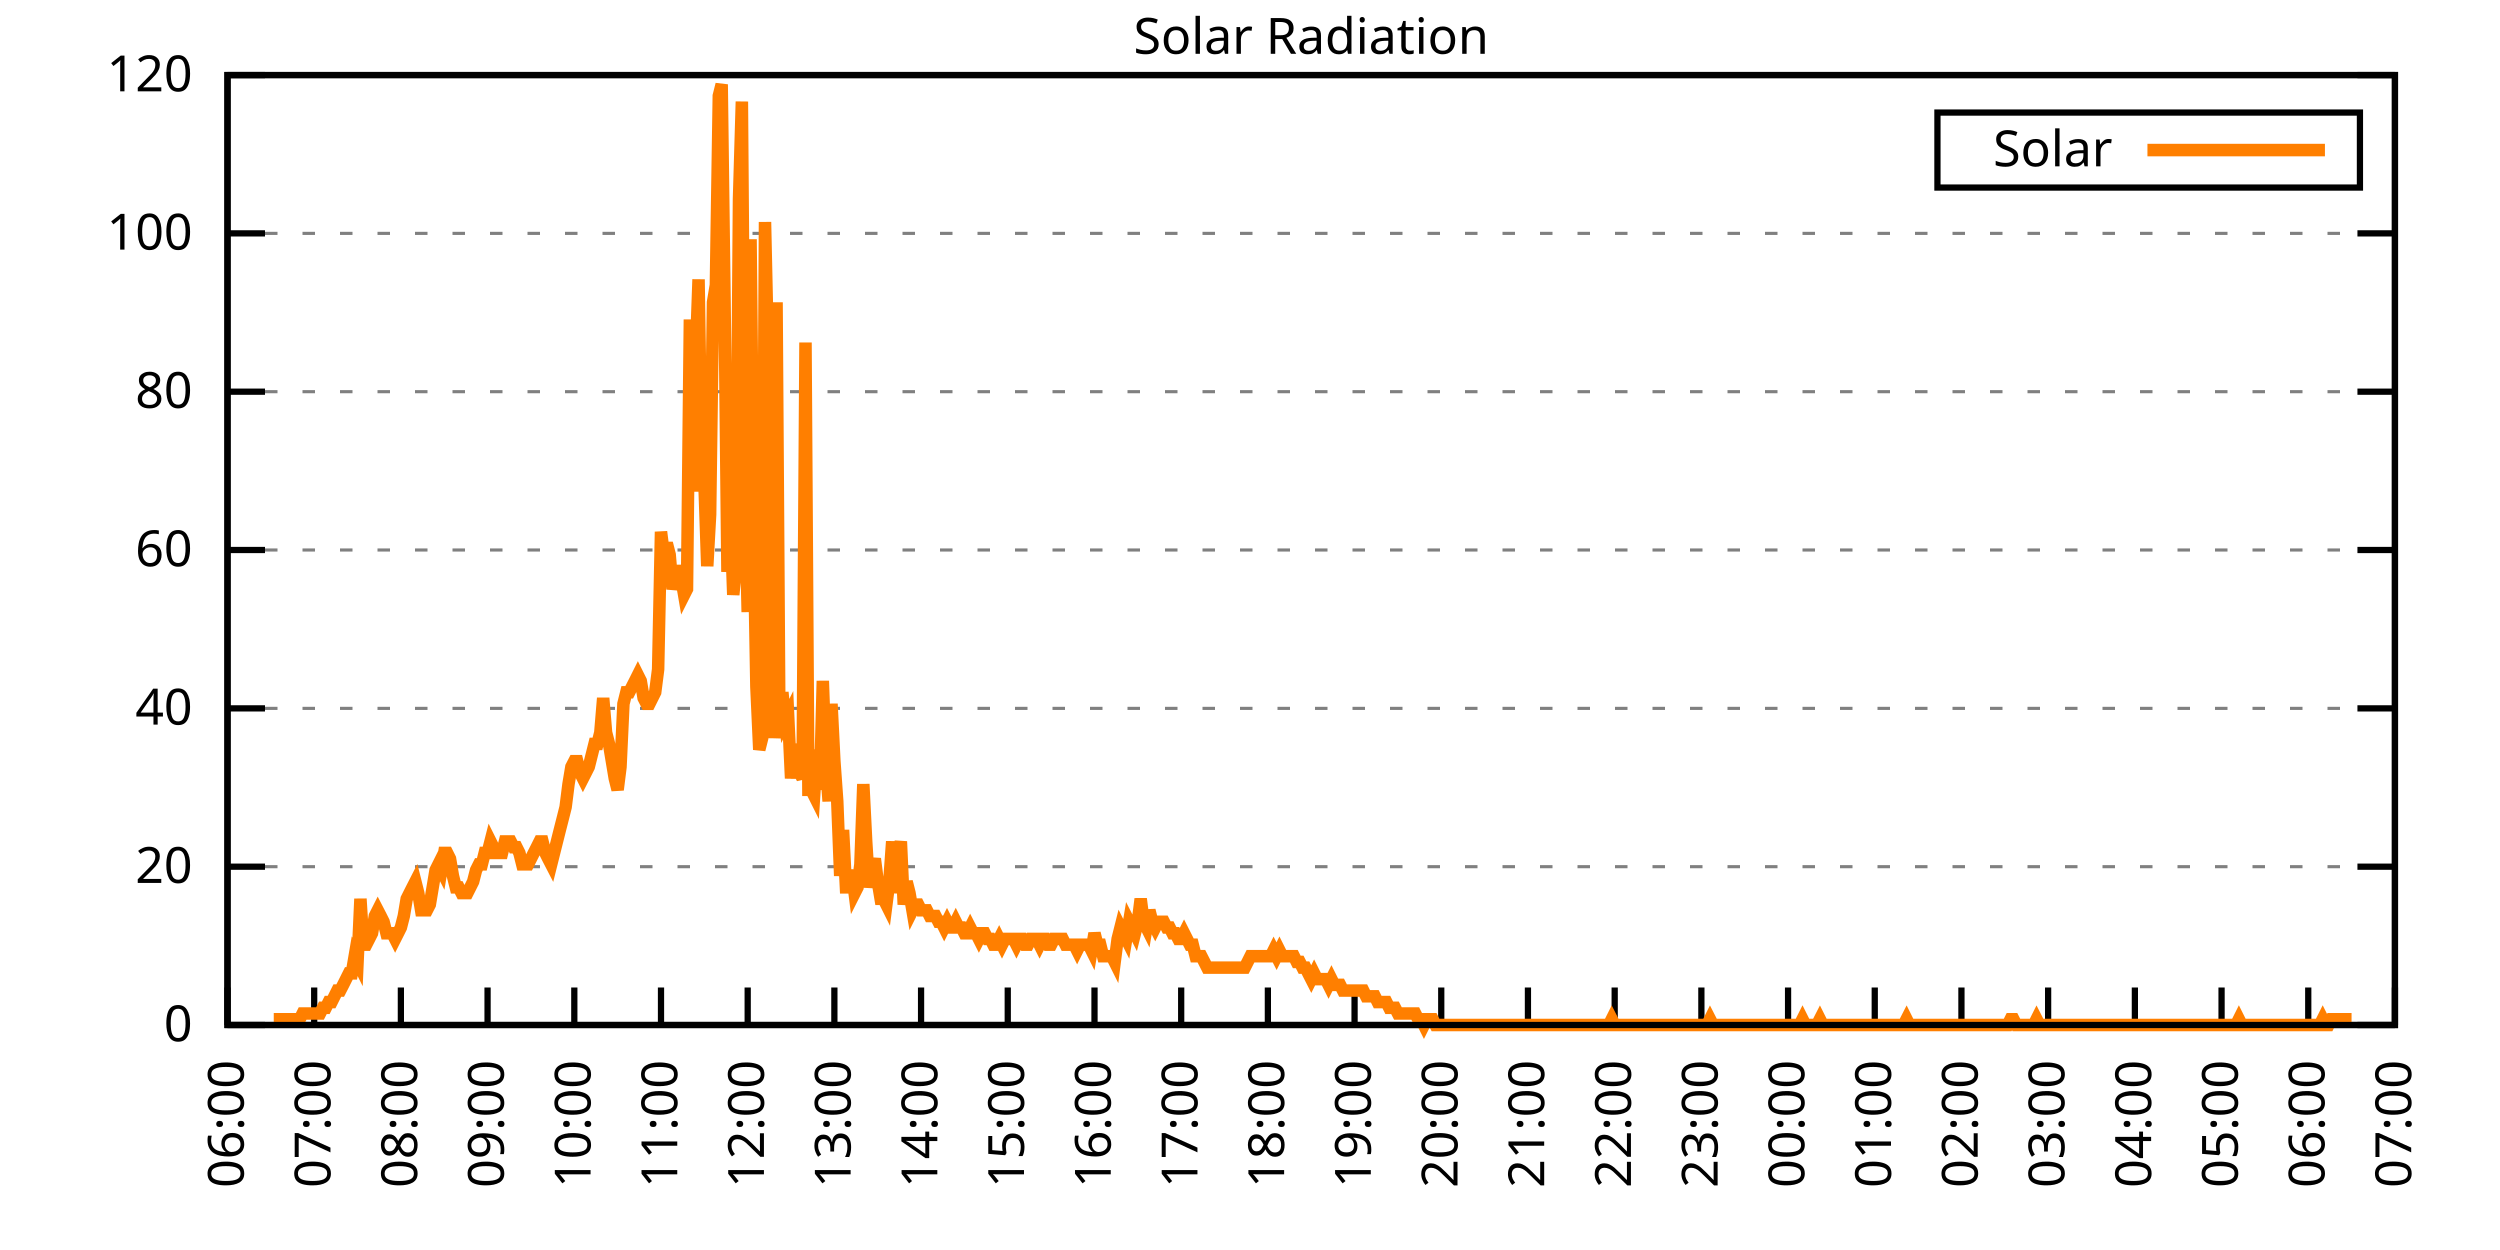
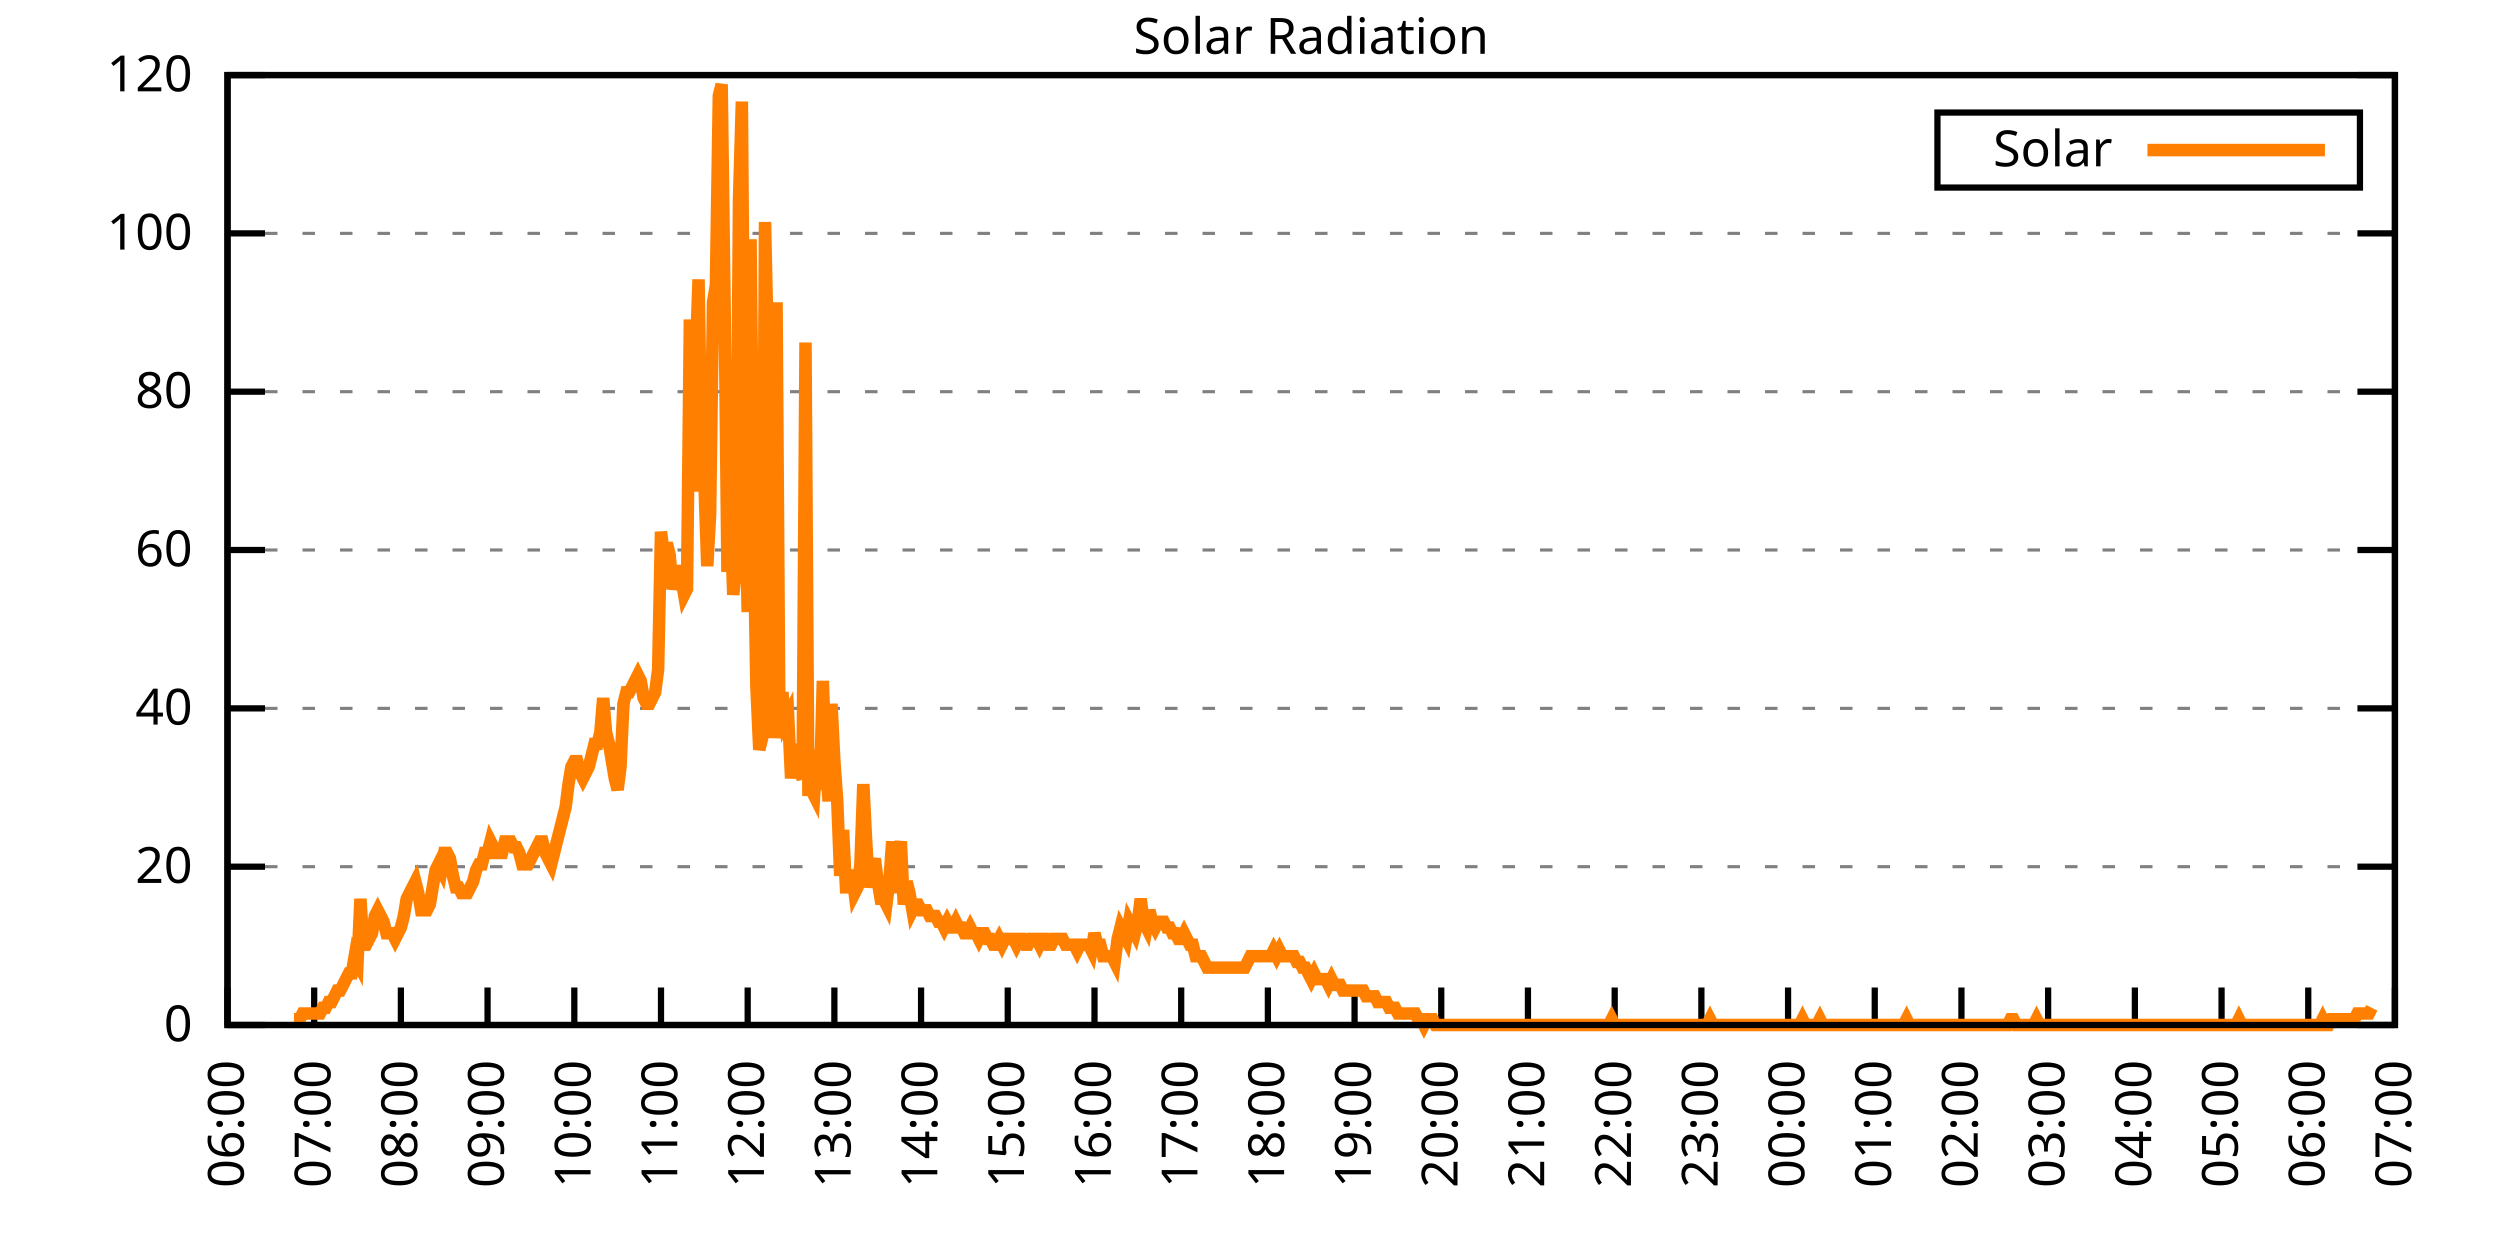
<svg xmlns="http://www.w3.org/2000/svg" xmlns:xlink="http://www.w3.org/1999/xlink" width="400" height="200" viewBox="0 0 400 200">
  <g id="gnuplot_canvas">
    <rect x="0" y="0" width="400" height="200" fill="none" />
    <defs>
      <circle id="gpDot" r="0.5" stroke-width="0.5" stroke="currentColor" />
      <path id="gpPt0" stroke-width="0.333" stroke="currentColor" d="M-1,0 h2 M0,-1 v2" />
      <path id="gpPt1" stroke-width="0.333" stroke="currentColor" d="M-1,-1 L1,1 M1,-1 L-1,1" />
      <path id="gpPt2" stroke-width="0.333" stroke="currentColor" d="M-1,0 L1,0 M0,-1 L0,1 M-1,-1 L1,1 M-1,1 L1,-1" />
      <rect id="gpPt3" stroke-width="0.333" stroke="currentColor" x="-1" y="-1" width="2" height="2" />
      <rect id="gpPt4" stroke-width="0.333" stroke="currentColor" fill="currentColor" x="-1" y="-1" width="2" height="2" />
      <circle id="gpPt5" stroke-width="0.333" stroke="currentColor" cx="0" cy="0" r="1" />
      <use xlink:href="#gpPt5" id="gpPt6" fill="currentColor" stroke="none" />
      <path id="gpPt7" stroke-width="0.333" stroke="currentColor" d="M0,-1.33 L-1.33,0.67 L1.33,0.67 z" />
      <use xlink:href="#gpPt7" id="gpPt8" fill="currentColor" stroke="none" />
      <use xlink:href="#gpPt7" id="gpPt9" stroke="currentColor" transform="rotate(180)" />
      <use xlink:href="#gpPt9" id="gpPt10" fill="currentColor" stroke="none" />
      <use xlink:href="#gpPt3" id="gpPt11" stroke="currentColor" transform="rotate(45)" />
      <use xlink:href="#gpPt11" id="gpPt12" fill="currentColor" stroke="none" />
      <path id="gpPt13" stroke-width="0.333" stroke="currentColor" d="M0,1.330 L1.265,0.411 L0.782,-1.067 L-0.782,-1.076 L-1.265,0.411 z" />
      <use xlink:href="#gpPt13" id="gpPt14" fill="currentColor" stroke="none" />
      <filter id="textbox" filterUnits="objectBoundingBox" x="0" y="0" height="1" width="1">
        <feFlood flood-color="white" flood-opacity="1" result="bgnd" />
        <feComposite in="SourceGraphic" in2="bgnd" operator="atop" />
      </filter>
      <filter id="greybox" filterUnits="objectBoundingBox" x="0" y="0" height="1" width="1">
        <feFlood flood-color="lightgrey" flood-opacity="1" result="grey" />
        <feComposite in="SourceGraphic" in2="grey" operator="atop" />
      </filter>
    </defs>
    <g fill="none" color="white" stroke="currentColor" stroke-width="1.00" stroke-linecap="butt" stroke-linejoin="miter">
</g>
    <g fill="none" color="black" stroke="currentColor" stroke-width="1.00" stroke-linecap="butt" stroke-linejoin="miter">
      <g stroke="none" shape-rendering="crispEdges">
        <polygon fill="rgb(255, 255, 255)" points="36.40,164.00 383.18,164.00 383.18,12.02 36.40,12.02 " />
      </g>
    </g>
    <g fill="none" color="black" stroke="currentColor" stroke-width="1.00" stroke-linecap="butt" stroke-linejoin="miter">
</g>
    <g fill="none" color="black" stroke="black" stroke-width="0.50" stroke-linecap="butt" stroke-linejoin="miter">
</g>
    <g fill="none" color="gray" stroke="currentColor" stroke-width="0.50" stroke-linecap="butt" stroke-linejoin="miter">
      <path stroke="gray" stroke-dasharray="2,4" class="gridline" d="M36.40,164.00 L383.19,164.00  " />
    </g>
    <g fill="none" color="gray" stroke="gray" stroke-width="1.00" stroke-linecap="butt" stroke-linejoin="miter">
</g>
    <g fill="none" color="black" stroke="currentColor" stroke-width="1.00" stroke-linecap="butt" stroke-linejoin="miter">
      <path stroke="black" d="M36.40,164.00 L42.40,164.00 M383.19,164.00 L377.19,164.00  " />
      <g transform="translate(30.80,166.60)" stroke="none" fill="black" font-family="Sans" font-size="8.00" text-anchor="end">
        <text>
          <tspan font-family="Sans"> 0</tspan>
        </text>
      </g>
    </g>
    <g fill="none" color="black" stroke="currentColor" stroke-width="1.00" stroke-linecap="butt" stroke-linejoin="miter">
</g>
    <g fill="none" color="black" stroke="black" stroke-width="0.50" stroke-linecap="butt" stroke-linejoin="miter">
</g>
    <g fill="none" color="gray" stroke="currentColor" stroke-width="0.50" stroke-linecap="butt" stroke-linejoin="miter">
      <path stroke="gray" stroke-dasharray="2,4" class="gridline" d="M36.40,138.67 L383.19,138.67  " />
    </g>
    <g fill="none" color="gray" stroke="gray" stroke-width="1.00" stroke-linecap="butt" stroke-linejoin="miter">
</g>
    <g fill="none" color="black" stroke="currentColor" stroke-width="1.00" stroke-linecap="butt" stroke-linejoin="miter">
      <path stroke="black" d="M36.40,138.67 L42.40,138.67 M383.19,138.67 L377.19,138.67  " />
      <g transform="translate(30.80,141.27)" stroke="none" fill="black" font-family="Sans" font-size="8.00" text-anchor="end">
        <text>
          <tspan font-family="Sans"> 20</tspan>
        </text>
      </g>
    </g>
    <g fill="none" color="black" stroke="currentColor" stroke-width="1.00" stroke-linecap="butt" stroke-linejoin="miter">
</g>
    <g fill="none" color="black" stroke="black" stroke-width="0.50" stroke-linecap="butt" stroke-linejoin="miter">
</g>
    <g fill="none" color="gray" stroke="currentColor" stroke-width="0.50" stroke-linecap="butt" stroke-linejoin="miter">
      <path stroke="gray" stroke-dasharray="2,4" class="gridline" d="M36.40,113.34 L383.19,113.34  " />
    </g>
    <g fill="none" color="gray" stroke="gray" stroke-width="1.00" stroke-linecap="butt" stroke-linejoin="miter">
</g>
    <g fill="none" color="black" stroke="currentColor" stroke-width="1.00" stroke-linecap="butt" stroke-linejoin="miter">
      <path stroke="black" d="M36.40,113.34 L42.40,113.34 M383.19,113.34 L377.19,113.34  " />
      <g transform="translate(30.80,115.94)" stroke="none" fill="black" font-family="Sans" font-size="8.00" text-anchor="end">
        <text>
          <tspan font-family="Sans"> 40</tspan>
        </text>
      </g>
    </g>
    <g fill="none" color="black" stroke="currentColor" stroke-width="1.00" stroke-linecap="butt" stroke-linejoin="miter">
</g>
    <g fill="none" color="black" stroke="black" stroke-width="0.50" stroke-linecap="butt" stroke-linejoin="miter">
</g>
    <g fill="none" color="gray" stroke="currentColor" stroke-width="0.50" stroke-linecap="butt" stroke-linejoin="miter">
      <path stroke="gray" stroke-dasharray="2,4" class="gridline" d="M36.40,88.00 L383.19,88.00  " />
    </g>
    <g fill="none" color="gray" stroke="gray" stroke-width="1.00" stroke-linecap="butt" stroke-linejoin="miter">
</g>
    <g fill="none" color="black" stroke="currentColor" stroke-width="1.00" stroke-linecap="butt" stroke-linejoin="miter">
      <path stroke="black" d="M36.40,88.00 L42.40,88.00 M383.19,88.00 L377.19,88.00  " />
      <g transform="translate(30.80,90.60)" stroke="none" fill="black" font-family="Sans" font-size="8.00" text-anchor="end">
        <text>
          <tspan font-family="Sans"> 60</tspan>
        </text>
      </g>
    </g>
    <g fill="none" color="black" stroke="currentColor" stroke-width="1.00" stroke-linecap="butt" stroke-linejoin="miter">
</g>
    <g fill="none" color="black" stroke="black" stroke-width="0.50" stroke-linecap="butt" stroke-linejoin="miter">
</g>
    <g fill="none" color="gray" stroke="currentColor" stroke-width="0.50" stroke-linecap="butt" stroke-linejoin="miter">
      <path stroke="gray" stroke-dasharray="2,4" class="gridline" d="M36.40,62.67 L383.19,62.67  " />
    </g>
    <g fill="none" color="gray" stroke="gray" stroke-width="1.00" stroke-linecap="butt" stroke-linejoin="miter">
</g>
    <g fill="none" color="black" stroke="currentColor" stroke-width="1.00" stroke-linecap="butt" stroke-linejoin="miter">
      <path stroke="black" d="M36.40,62.67 L42.40,62.67 M383.19,62.67 L377.19,62.67  " />
      <g transform="translate(30.80,65.27)" stroke="none" fill="black" font-family="Sans" font-size="8.00" text-anchor="end">
        <text>
          <tspan font-family="Sans"> 80</tspan>
        </text>
      </g>
    </g>
    <g fill="none" color="black" stroke="currentColor" stroke-width="1.00" stroke-linecap="butt" stroke-linejoin="miter">
</g>
    <g fill="none" color="black" stroke="black" stroke-width="0.50" stroke-linecap="butt" stroke-linejoin="miter">
</g>
    <g fill="none" color="gray" stroke="currentColor" stroke-width="0.50" stroke-linecap="butt" stroke-linejoin="miter">
      <path stroke="gray" stroke-dasharray="2,4" class="gridline" d="M36.40,37.34 L383.19,37.34  " />
    </g>
    <g fill="none" color="gray" stroke="gray" stroke-width="1.00" stroke-linecap="butt" stroke-linejoin="miter">
</g>
    <g fill="none" color="black" stroke="currentColor" stroke-width="1.00" stroke-linecap="butt" stroke-linejoin="miter">
      <path stroke="black" d="M36.40,37.34 L42.40,37.34 M383.19,37.34 L377.19,37.34  " />
      <g transform="translate(30.80,39.94)" stroke="none" fill="black" font-family="Sans" font-size="8.00" text-anchor="end">
        <text>
          <tspan font-family="Sans"> 100</tspan>
        </text>
      </g>
    </g>
    <g fill="none" color="black" stroke="currentColor" stroke-width="1.00" stroke-linecap="butt" stroke-linejoin="miter">
</g>
    <g fill="none" color="black" stroke="black" stroke-width="0.50" stroke-linecap="butt" stroke-linejoin="miter">
</g>
    <g fill="none" color="gray" stroke="currentColor" stroke-width="0.50" stroke-linecap="butt" stroke-linejoin="miter">
      <path stroke="gray" stroke-dasharray="2,4" class="gridline" d="M36.40,12.01 L383.19,12.01  " />
    </g>
    <g fill="none" color="gray" stroke="gray" stroke-width="1.00" stroke-linecap="butt" stroke-linejoin="miter">
</g>
    <g fill="none" color="black" stroke="currentColor" stroke-width="1.00" stroke-linecap="butt" stroke-linejoin="miter">
      <path stroke="black" d="M36.40,12.01 L42.40,12.01 M383.19,12.01 L377.19,12.01  " />
      <g transform="translate(30.80,14.61)" stroke="none" fill="black" font-family="Sans" font-size="8.00" text-anchor="end">
        <text>
          <tspan font-family="Sans"> 120</tspan>
        </text>
      </g>
    </g>
    <g fill="none" color="black" stroke="currentColor" stroke-width="1.00" stroke-linecap="butt" stroke-linejoin="miter">
      <path stroke="black" d="M36.40,164.00 L36.40,158.00  " />
      <g transform="translate(39.00,169.60) rotate(270.00)" stroke="none" fill="black" font-family="Sans" font-size="8.00" text-anchor="end">
        <text>
          <tspan font-family="Sans">06:00</tspan>
        </text>
      </g>
    </g>
    <g fill="none" color="black" stroke="currentColor" stroke-width="1.00" stroke-linecap="butt" stroke-linejoin="miter">
      <path stroke="black" d="M50.27,164.00 L50.27,158.00  " />
      <g transform="translate(52.87,169.60) rotate(270.00)" stroke="none" fill="black" font-family="Sans" font-size="8.00" text-anchor="end">
        <text>
          <tspan font-family="Sans">07:00</tspan>
        </text>
      </g>
    </g>
    <g fill="none" color="black" stroke="currentColor" stroke-width="1.00" stroke-linecap="butt" stroke-linejoin="miter">
      <path stroke="black" d="M64.14,164.00 L64.14,158.00  " />
      <g transform="translate(66.74,169.60) rotate(270.00)" stroke="none" fill="black" font-family="Sans" font-size="8.00" text-anchor="end">
        <text>
          <tspan font-family="Sans">08:00</tspan>
        </text>
      </g>
    </g>
    <g fill="none" color="black" stroke="currentColor" stroke-width="1.00" stroke-linecap="butt" stroke-linejoin="miter">
      <path stroke="black" d="M78.01,164.00 L78.01,158.00  " />
      <g transform="translate(80.61,169.60) rotate(270.00)" stroke="none" fill="black" font-family="Sans" font-size="8.00" text-anchor="end">
        <text>
          <tspan font-family="Sans">09:00</tspan>
        </text>
      </g>
    </g>
    <g fill="none" color="black" stroke="currentColor" stroke-width="1.00" stroke-linecap="butt" stroke-linejoin="miter">
      <path stroke="black" d="M91.89,164.00 L91.89,158.00  " />
      <g transform="translate(94.49,169.60) rotate(270.00)" stroke="none" fill="black" font-family="Sans" font-size="8.00" text-anchor="end">
        <text>
          <tspan font-family="Sans">10:00</tspan>
        </text>
      </g>
    </g>
    <g fill="none" color="black" stroke="currentColor" stroke-width="1.00" stroke-linecap="butt" stroke-linejoin="miter">
      <path stroke="black" d="M105.76,164.00 L105.76,158.00  " />
      <g transform="translate(108.36,169.60) rotate(270.00)" stroke="none" fill="black" font-family="Sans" font-size="8.00" text-anchor="end">
        <text>
          <tspan font-family="Sans">11:00</tspan>
        </text>
      </g>
    </g>
    <g fill="none" color="black" stroke="currentColor" stroke-width="1.00" stroke-linecap="butt" stroke-linejoin="miter">
      <path stroke="black" d="M119.63,164.00 L119.63,158.00  " />
      <g transform="translate(122.23,169.60) rotate(270.00)" stroke="none" fill="black" font-family="Sans" font-size="8.00" text-anchor="end">
        <text>
          <tspan font-family="Sans">12:00</tspan>
        </text>
      </g>
    </g>
    <g fill="none" color="black" stroke="currentColor" stroke-width="1.00" stroke-linecap="butt" stroke-linejoin="miter">
      <path stroke="black" d="M133.50,164.00 L133.50,158.00  " />
      <g transform="translate(136.10,169.60) rotate(270.00)" stroke="none" fill="black" font-family="Sans" font-size="8.00" text-anchor="end">
        <text>
          <tspan font-family="Sans">13:00</tspan>
        </text>
      </g>
    </g>
    <g fill="none" color="black" stroke="currentColor" stroke-width="1.00" stroke-linecap="butt" stroke-linejoin="miter">
      <path stroke="black" d="M147.37,164.00 L147.37,158.00  " />
      <g transform="translate(149.97,169.60) rotate(270.00)" stroke="none" fill="black" font-family="Sans" font-size="8.00" text-anchor="end">
        <text>
          <tspan font-family="Sans">14:00</tspan>
        </text>
      </g>
    </g>
    <g fill="none" color="black" stroke="currentColor" stroke-width="1.00" stroke-linecap="butt" stroke-linejoin="miter">
      <path stroke="black" d="M161.24,164.00 L161.24,158.00  " />
      <g transform="translate(163.84,169.60) rotate(270.00)" stroke="none" fill="black" font-family="Sans" font-size="8.00" text-anchor="end">
        <text>
          <tspan font-family="Sans">15:00</tspan>
        </text>
      </g>
    </g>
    <g fill="none" color="black" stroke="currentColor" stroke-width="1.00" stroke-linecap="butt" stroke-linejoin="miter">
      <path stroke="black" d="M175.12,164.00 L175.12,158.00  " />
      <g transform="translate(177.72,169.60) rotate(270.00)" stroke="none" fill="black" font-family="Sans" font-size="8.00" text-anchor="end">
        <text>
          <tspan font-family="Sans">16:00</tspan>
        </text>
      </g>
    </g>
    <g fill="none" color="black" stroke="currentColor" stroke-width="1.00" stroke-linecap="butt" stroke-linejoin="miter">
      <path stroke="black" d="M188.99,164.00 L188.99,158.00  " />
      <g transform="translate(191.59,169.60) rotate(270.00)" stroke="none" fill="black" font-family="Sans" font-size="8.00" text-anchor="end">
        <text>
          <tspan font-family="Sans">17:00</tspan>
        </text>
      </g>
    </g>
    <g fill="none" color="black" stroke="currentColor" stroke-width="1.00" stroke-linecap="butt" stroke-linejoin="miter">
      <path stroke="black" d="M202.86,164.00 L202.86,158.00  " />
      <g transform="translate(205.46,169.60) rotate(270.00)" stroke="none" fill="black" font-family="Sans" font-size="8.00" text-anchor="end">
        <text>
          <tspan font-family="Sans">18:00</tspan>
        </text>
      </g>
    </g>
    <g fill="none" color="black" stroke="currentColor" stroke-width="1.00" stroke-linecap="butt" stroke-linejoin="miter">
      <path stroke="black" d="M216.73,164.00 L216.73,158.00  " />
      <g transform="translate(219.33,169.60) rotate(270.00)" stroke="none" fill="black" font-family="Sans" font-size="8.00" text-anchor="end">
        <text>
          <tspan font-family="Sans">19:00</tspan>
        </text>
      </g>
    </g>
    <g fill="none" color="black" stroke="currentColor" stroke-width="1.00" stroke-linecap="butt" stroke-linejoin="miter">
      <path stroke="black" d="M230.60,164.00 L230.60,158.00  " />
      <g transform="translate(233.20,169.60) rotate(270.00)" stroke="none" fill="black" font-family="Sans" font-size="8.00" text-anchor="end">
        <text>
          <tspan font-family="Sans">20:00</tspan>
        </text>
      </g>
    </g>
    <g fill="none" color="black" stroke="currentColor" stroke-width="1.00" stroke-linecap="butt" stroke-linejoin="miter">
      <path stroke="black" d="M244.47,164.00 L244.47,158.00  " />
      <g transform="translate(247.07,169.60) rotate(270.00)" stroke="none" fill="black" font-family="Sans" font-size="8.00" text-anchor="end">
        <text>
          <tspan font-family="Sans">21:00</tspan>
        </text>
      </g>
    </g>
    <g fill="none" color="black" stroke="currentColor" stroke-width="1.00" stroke-linecap="butt" stroke-linejoin="miter">
      <path stroke="black" d="M258.35,164.00 L258.35,158.00  " />
      <g transform="translate(260.95,169.60) rotate(270.00)" stroke="none" fill="black" font-family="Sans" font-size="8.00" text-anchor="end">
        <text>
          <tspan font-family="Sans">22:00</tspan>
        </text>
      </g>
    </g>
    <g fill="none" color="black" stroke="currentColor" stroke-width="1.00" stroke-linecap="butt" stroke-linejoin="miter">
      <path stroke="black" d="M272.22,164.00 L272.22,158.00  " />
      <g transform="translate(274.82,169.60) rotate(270.00)" stroke="none" fill="black" font-family="Sans" font-size="8.00" text-anchor="end">
        <text>
          <tspan font-family="Sans">23:00</tspan>
        </text>
      </g>
    </g>
    <g fill="none" color="black" stroke="currentColor" stroke-width="1.00" stroke-linecap="butt" stroke-linejoin="miter">
      <path stroke="black" d="M286.09,164.00 L286.09,158.00  " />
      <g transform="translate(288.69,169.60) rotate(270.00)" stroke="none" fill="black" font-family="Sans" font-size="8.00" text-anchor="end">
        <text>
          <tspan font-family="Sans">00:00</tspan>
        </text>
      </g>
    </g>
    <g fill="none" color="black" stroke="currentColor" stroke-width="1.00" stroke-linecap="butt" stroke-linejoin="miter">
      <path stroke="black" d="M299.96,164.00 L299.96,158.00  " />
      <g transform="translate(302.56,169.60) rotate(270.00)" stroke="none" fill="black" font-family="Sans" font-size="8.00" text-anchor="end">
        <text>
          <tspan font-family="Sans">01:00</tspan>
        </text>
      </g>
    </g>
    <g fill="none" color="black" stroke="currentColor" stroke-width="1.00" stroke-linecap="butt" stroke-linejoin="miter">
      <path stroke="black" d="M313.83,164.00 L313.83,158.00  " />
      <g transform="translate(316.43,169.60) rotate(270.00)" stroke="none" fill="black" font-family="Sans" font-size="8.00" text-anchor="end">
        <text>
          <tspan font-family="Sans">02:00</tspan>
        </text>
      </g>
    </g>
    <g fill="none" color="black" stroke="currentColor" stroke-width="1.00" stroke-linecap="butt" stroke-linejoin="miter">
      <path stroke="black" d="M327.70,164.00 L327.70,158.00  " />
      <g transform="translate(330.30,169.60) rotate(270.00)" stroke="none" fill="black" font-family="Sans" font-size="8.00" text-anchor="end">
        <text>
          <tspan font-family="Sans">03:00</tspan>
        </text>
      </g>
    </g>
    <g fill="none" color="black" stroke="currentColor" stroke-width="1.00" stroke-linecap="butt" stroke-linejoin="miter">
      <path stroke="black" d="M341.58,164.00 L341.58,158.00  " />
      <g transform="translate(344.18,169.60) rotate(270.00)" stroke="none" fill="black" font-family="Sans" font-size="8.00" text-anchor="end">
        <text>
          <tspan font-family="Sans">04:00</tspan>
        </text>
      </g>
    </g>
    <g fill="none" color="black" stroke="currentColor" stroke-width="1.00" stroke-linecap="butt" stroke-linejoin="miter">
      <path stroke="black" d="M355.45,164.00 L355.45,158.00  " />
      <g transform="translate(358.05,169.60) rotate(270.00)" stroke="none" fill="black" font-family="Sans" font-size="8.00" text-anchor="end">
        <text>
          <tspan font-family="Sans">05:00</tspan>
        </text>
      </g>
    </g>
    <g fill="none" color="black" stroke="currentColor" stroke-width="1.00" stroke-linecap="butt" stroke-linejoin="miter">
      <path stroke="black" d="M369.32,164.00 L369.32,158.00  " />
      <g transform="translate(371.92,169.60) rotate(270.00)" stroke="none" fill="black" font-family="Sans" font-size="8.00" text-anchor="end">
        <text>
          <tspan font-family="Sans">06:00</tspan>
        </text>
      </g>
    </g>
    <g fill="none" color="black" stroke="currentColor" stroke-width="1.00" stroke-linecap="butt" stroke-linejoin="miter">
      <path stroke="black" d="M383.19,164.00 L383.19,158.00  " />
      <g transform="translate(385.79,169.60) rotate(270.00)" stroke="none" fill="black" font-family="Sans" font-size="8.00" text-anchor="end">
        <text>
          <tspan font-family="Sans">07:00</tspan>
        </text>
      </g>
    </g>
    <g fill="none" color="black" stroke="currentColor" stroke-width="1.00" stroke-linecap="butt" stroke-linejoin="miter">
</g>
    <g fill="none" color="black" stroke="currentColor" stroke-width="1.00" stroke-linecap="butt" stroke-linejoin="miter">
      <path stroke="black" d="M36.40,12.01 L36.40,164.00 L383.19,164.00 L383.19,12.01 L36.40,12.01 Z  " />
    </g>
    <g fill="none" color="black" stroke="currentColor" stroke-width="1.00" stroke-linecap="butt" stroke-linejoin="miter">
</g>
    <g fill="none" color="black" stroke="currentColor" stroke-width="1.00" stroke-linecap="butt" stroke-linejoin="miter">
      <path stroke="black" d="M309.99,30.01 L309.99,18.01 L377.59,18.01 L377.59,30.01 L309.99,30.01 Z  " />
    </g>
    <g id="Solar_Radiation_plot_1">
      <g fill="none" color="white" stroke="black" stroke-width="2.00" stroke-linecap="butt" stroke-linejoin="miter">
</g>
      <g fill="none" color="black" stroke="currentColor" stroke-width="2.00" stroke-linecap="butt" stroke-linejoin="miter">
        <g transform="translate(337.99,26.61)" stroke="none" fill="black" font-family="Sans" font-size="8.00" text-anchor="end">
          <text>
            <tspan font-family="Sans">Solar</tspan>
          </text>
        </g>
      </g>
      <g fill="none" color="black" stroke="currentColor" stroke-width="2.00" stroke-linecap="butt" stroke-linejoin="miter">
-         <path stroke="rgb(255, 127,   0)" d="M343.59,24.01 L371.99,24.01 M43.80,163.08 L44.26,163.08 L44.72,163.08 L45.19,163.08 L45.65,163.08 L46.11,163.08   L46.57,163.08 L47.03,163.08 L47.50,163.08 L47.96,163.08 L48.42,162.16 L48.88,162.16 L49.35,162.16 L49.81,162.16   L50.27,162.16 L50.73,162.16 L51.20,162.16 L51.66,161.25 L52.12,161.25 L52.58,160.33 L53.05,160.33 L53.51,159.41   L53.97,158.49 L54.43,158.49 L54.90,157.58 L55.36,156.66 L55.82,155.74 L56.28,155.74 L56.75,152.99 L57.21,153.91   L57.67,143.81 L58.13,151.15 L58.59,151.15 L59.06,150.23 L59.52,149.32 L59.98,146.56 L60.44,145.65 L60.91,146.56   L61.37,147.48 L61.83,149.32 L62.29,149.32 L62.76,149.32 L63.22,150.23 L63.68,149.32 L64.14,148.40 L64.61,146.56   L65.07,143.81 L65.53,142.89 L65.99,141.98 L66.46,141.06 L66.92,142.89 L67.38,145.65 L67.84,145.65 L68.30,145.65   L68.77,144.73 L69.23,141.98 L69.69,139.22 L70.15,138.30 L70.62,139.22 L71.08,136.47 L71.54,136.47 L72.00,137.39   L72.47,140.14 L72.93,141.98 L73.39,141.98 L73.85,142.89 L74.32,142.89 L74.78,142.89 L75.24,141.98 L75.70,141.06   L76.17,139.22 L76.63,138.30 L77.09,138.30 L77.55,136.47 L78.01,136.47 L78.48,134.63 L78.94,135.55 L79.40,136.47   L79.86,136.47 L80.33,136.47 L80.79,134.63 L81.25,134.63 L81.71,134.63 L82.18,135.55 L82.64,135.55 L83.10,136.47   L83.56,138.30 L84.03,138.30 L84.49,138.30 L84.95,137.39 L85.41,136.47 L85.88,135.55 L86.34,134.63 L86.80,134.63   L87.26,136.47 L87.72,137.39 L88.19,138.30 L88.65,136.47 L89.11,134.63 L89.57,132.80 L90.04,130.96 L90.50,129.13   L90.96,125.46 L91.42,122.70 L91.89,121.79 L92.35,121.79 L92.81,123.62 L93.27,124.54 L93.74,123.62 L94.20,122.70   L94.66,120.87 L95.12,119.03 L95.59,119.03 L96.05,117.20 L96.51,111.69 L96.97,117.20 L97.44,119.03 L97.90,121.79   L98.36,124.54 L98.82,126.37 L99.28,122.70 L99.75,112.61 L100.21,110.77 L100.67,110.77 L101.13,109.86 L101.60,108.94   L102.06,108.02 L102.52,108.94 L102.98,111.69 L103.45,112.61 L103.91,112.61 L104.37,111.69 L104.83,110.77 L105.30,107.10   L105.76,85.08 L106.22,88.75 L106.68,86.91 L107.15,88.75 L107.61,94.26 L108.07,92.42 L108.53,90.59 L108.99,92.42   L109.46,95.17 L109.92,94.26 L110.38,51.12 L110.84,78.66 L111.31,57.55 L111.77,44.70 L112.23,74.07 L112.69,76.82   L113.16,90.59 L113.62,82.33 L114.08,48.37 L114.54,45.62 L115.01,15.33 L115.47,13.50 L115.93,48.37 L116.39,91.50   L116.86,82.33 L117.32,95.17 L117.78,90.59 L118.24,31.85 L118.70,16.25 L119.17,77.74 L119.63,97.93 L120.09,38.28   L120.55,83.24 L121.02,109.86 L121.48,119.95 L121.94,118.12 L122.40,35.52 L122.87,56.63 L123.33,51.12 L123.79,118.12   L124.25,48.37 L124.72,118.12 L125.18,110.77 L125.64,115.36 L126.10,114.44 L126.57,124.54 L127.03,119.03 L127.49,123.62   L127.95,123.62 L128.41,124.54 L128.88,54.80 L129.34,126.37 L129.80,126.37 L130.26,127.29 L130.73,119.95 L131.19,126.37   L131.65,108.94 L132.11,121.79 L132.58,128.21 L133.04,112.61 L133.50,121.79 L133.96,128.21 L134.43,140.14 L134.89,132.80   L135.35,141.98 L135.81,141.98 L136.28,139.22 L136.74,142.89 L137.20,141.98 L137.66,138.30 L138.13,125.46 L138.59,134.63   L139.05,141.98 L139.51,139.22 L139.97,137.39 L140.44,141.06 L140.90,143.81 L141.36,143.81 L141.82,144.73 L142.29,141.06   L142.75,134.63 L143.21,142.89 L143.67,137.39 L144.14,134.63 L144.60,144.73 L145.06,141.06 L145.52,142.89 L145.99,145.65   L146.45,144.73 L146.91,144.73 L147.37,145.65 L147.84,145.65 L148.30,145.65 L148.76,146.56 L149.22,146.56 L149.68,146.56   L150.15,147.48 L150.61,147.48 L151.07,148.40 L151.53,147.48 L152.00,148.40 L152.46,148.40 L152.92,147.48 L153.38,148.40   L153.85,148.40 L154.31,149.32 L154.77,149.32 L155.23,148.40 L155.70,149.32 L156.16,149.32 L156.62,150.23 L157.08,149.32   L157.55,149.32 L158.01,150.23 L158.47,150.23 L158.93,151.15 L159.39,151.15 L159.86,150.23 L160.32,151.15 L160.78,150.23   L161.24,150.23 L161.71,150.23 L162.17,150.23 L162.63,151.15 L163.09,150.23 L163.56,150.23 L164.02,151.15 L164.48,151.15   L164.94,150.23 L165.41,150.23 L165.87,150.23 L166.33,151.15 L166.79,150.23 L167.26,150.23 L167.72,151.15 L168.18,151.15   L168.64,150.23 L169.10,150.23 L169.57,150.23 L170.03,150.23 L170.49,151.15 L170.95,151.15 L171.42,151.15 L171.88,151.15   L172.34,152.07 L172.80,151.15 L173.27,151.15 L173.73,151.15 L174.19,151.15 L174.65,152.07 L175.12,149.32 L175.58,151.15   L176.04,151.15 L176.50,152.99 L176.97,152.99 L177.43,152.99 L177.89,152.99 L178.35,153.91 L178.82,150.23 L179.28,148.40   L179.74,149.32 L180.20,150.23 L180.66,147.48 L181.13,148.40 L181.59,149.32 L182.05,147.48 L182.51,143.81 L182.98,147.48   L183.44,148.40 L183.90,145.65 L184.36,147.48 L184.83,148.40 L185.29,147.48 L185.75,147.48 L186.21,147.48 L186.68,148.40   L187.14,148.40 L187.60,149.32 L188.06,149.32 L188.53,150.23 L188.99,150.23 L189.45,149.32 L189.91,150.23 L190.37,151.15   L190.84,151.15 L191.30,152.99 L191.76,152.99 L192.22,152.99 L192.69,153.91 L193.15,154.82 L193.61,154.82 L194.07,154.82   L194.54,154.82 L195.00,154.82 L195.46,154.82 L195.92,154.82 L196.39,154.82 L196.85,154.82 L197.31,154.82 L197.77,154.82   L198.24,154.82 L198.70,154.82 L199.16,154.82 L199.62,153.91 L200.08,152.99 L200.55,152.99 L201.01,152.99 L201.47,152.99   L201.93,152.99 L202.40,152.99 L202.86,152.99 L203.32,152.99 L203.78,152.07 L204.25,152.99 L204.71,152.07 L205.17,152.99   L205.63,152.99 L206.10,152.99 L206.56,152.99 L207.02,152.99 L207.48,153.91 L207.95,153.91 L208.41,154.82 L208.87,154.82   L209.33,155.74 L209.80,156.66 L210.26,155.74 L210.72,156.66 L211.18,156.66 L211.64,156.66 L212.11,156.66 L212.57,157.58   L213.03,156.66 L213.49,157.58 L213.96,157.58 L214.42,157.58 L214.88,158.49 L215.34,158.49 L215.81,158.49 L216.27,158.49   L216.73,158.49 L217.19,158.49 L217.66,158.49 L218.12,158.49 L218.58,159.41 L219.04,159.41 L219.51,159.41 L219.97,159.41   L220.43,160.33 L220.89,160.33 L221.35,160.33 L221.82,160.33 L222.28,161.25 L222.74,161.25 L223.20,161.25 L223.67,162.16   L224.13,162.16 L224.59,162.16 L225.05,162.16 L225.52,162.16 L225.98,162.16 L226.44,162.16 L226.90,163.08 L227.37,163.08   L227.83,164.00 L228.29,163.08 L228.75,163.08 L229.22,163.08 L229.68,164.00 L230.14,164.00 L230.60,164.00 L231.06,164.00   L231.53,164.00 L231.99,164.00 L232.45,164.00 L232.91,164.00 L233.38,164.00 L233.84,164.00 L234.30,164.00 L234.76,164.00   L235.23,164.00 L235.69,164.00 L236.15,164.00 L236.61,164.00 L237.08,164.00 L237.54,164.00 L238.00,164.00 L238.46,164.00   L238.93,164.00 L239.39,164.00 L239.85,164.00 L240.31,164.00 L240.77,164.00 L241.24,164.00 L241.70,164.00 L242.16,164.00   L242.62,164.00 L243.09,164.00 L243.55,164.00 L244.01,164.00 L244.47,164.00 L244.94,164.00 L245.40,164.00 L245.86,164.00   L246.32,164.00 L246.79,164.00 L247.25,164.00 L247.71,164.00 L248.17,164.00 L248.64,164.00 L249.10,164.00 L249.56,164.00   L250.02,164.00 L250.49,164.00 L250.95,164.00 L251.41,164.00 L251.87,164.00 L252.33,164.00 L252.80,164.00 L253.26,164.00   L253.72,164.00 L254.18,164.00 L254.65,164.00 L255.11,164.00 L255.57,164.00 L256.03,164.00 L256.50,164.00 L256.96,164.00   L257.42,164.00 L257.88,163.08 L258.35,164.00 L258.81,164.00 L259.27,164.00 L259.73,164.00 L260.20,164.00 L260.66,164.00   L261.12,164.00 L261.58,164.00 L262.04,164.00 L262.51,164.00 L262.97,164.00 L263.43,164.00 L263.89,164.00 L264.36,164.00   L264.82,164.00 L265.28,164.00 L265.74,164.00 L266.21,164.00 L266.67,164.00 L267.13,164.00 L267.59,164.00 L268.06,164.00   L268.52,164.00 L268.98,164.00 L269.44,164.00 L269.91,164.00 L270.37,164.00 L270.83,164.00 L271.29,164.00 L271.75,164.00   L272.22,164.00 L272.68,164.00 L273.14,164.00 L273.60,163.08 L274.07,164.00 L274.53,164.00 L274.99,164.00 L275.45,164.00   L275.92,164.00 L276.38,164.00 L276.84,164.00 L277.30,164.00 L277.77,164.00 L278.23,164.00 L278.69,164.00 L279.15,164.00   L279.62,164.00 L280.08,164.00 L280.54,164.00 L281.00,164.00 L281.46,164.00 L281.93,164.00 L282.39,164.00 L282.85,164.00   L283.31,164.00 L283.78,164.00 L284.24,164.00 L284.70,164.00 L285.16,164.00 L285.63,164.00 L286.09,164.00 L286.55,164.00   L287.01,164.00 L287.48,164.00 L287.94,164.00 L288.40,163.08 L288.86,164.00 L289.33,164.00 L289.79,164.00 L290.25,164.00   L290.71,164.00 L291.18,163.08 L291.64,164.00 L292.10,164.00 L292.56,164.00 L293.02,164.00 L293.49,164.00 L293.95,164.00   L294.41,164.00 L294.87,164.00 L295.34,164.00 L295.80,164.00 L296.26,164.00 L296.72,164.00 L297.19,164.00 L297.65,164.00   L298.11,164.00 L298.57,164.00 L299.04,164.00 L299.50,164.00 L299.96,164.00 L300.42,164.00 L300.89,164.00 L301.35,164.00   L301.81,164.00 L302.27,164.00 L302.73,164.00 L303.20,164.00 L303.66,164.00 L304.12,164.00 L304.58,164.00 L305.05,163.08   L305.51,164.00 L305.97,164.00 L306.43,164.00 L306.90,164.00 L307.36,164.00 L307.82,164.00 L308.28,164.00 L308.75,164.00   L309.21,164.00 L309.67,164.00 L310.13,164.00 L310.60,164.00 L311.06,164.00 L311.52,164.00 L311.98,164.00 L312.44,164.00   L312.91,164.00 L313.37,164.00 L313.83,164.00 L314.29,164.00 L314.76,164.00 L315.22,164.00 L315.68,164.00 L316.14,164.00   L316.61,164.00 L317.07,164.00 L317.53,164.00 L317.99,164.00 L318.46,164.00 L318.92,164.00 L319.38,164.00 L319.84,164.00   L320.31,164.00 L320.77,164.00 L321.23,164.00 L321.69,163.08 L322.15,163.08 L322.62,164.00 L323.08,164.00 L323.54,164.00   L324.00,164.00 L324.47,164.00 L324.93,164.00 L325.39,164.00 L325.85,163.08 L326.32,164.00 L326.78,164.00 L327.24,164.00   L327.70,164.00 L328.17,164.00 L328.63,164.00 L329.09,164.00 L329.55,164.00 L330.02,164.00 L330.48,164.00 L330.94,164.00   L331.40,164.00 L331.87,164.00 L332.33,164.00 L332.79,164.00 L333.25,164.00 L333.71,164.00 L334.18,164.00 L334.64,164.00   L335.10,164.00 L335.56,164.00 L336.03,164.00 L336.49,164.00 L336.95,164.00 L337.41,164.00 L337.88,164.00 L338.34,164.00   L338.80,164.00 L339.26,164.00 L339.73,164.00 L340.19,164.00 L340.65,164.00 L341.11,164.00 L341.58,164.00 L342.04,164.00   L342.50,164.00 L342.96,164.00 L343.42,164.00 L343.89,164.00 L344.35,164.00 L344.81,164.00 L345.27,164.00 L345.74,164.00   L346.20,164.00 L346.66,164.00 L347.12,164.00 L347.59,164.00 L348.05,164.00 L348.51,164.00 L348.97,164.00 L349.44,164.00   L349.90,164.00 L350.36,164.00 L350.82,164.00 L351.29,164.00 L351.75,164.00 L352.21,164.00 L352.67,164.00 L353.13,164.00   L353.60,164.00 L354.06,164.00 L354.52,164.00 L354.98,164.00 L355.45,164.00 L355.91,164.00 L356.37,164.00 L356.83,164.00   L357.30,164.00 L357.76,164.00 L358.22,163.08 L358.68,164.00 L359.15,164.00 L359.61,164.00 L360.07,164.00 L360.53,164.00   L361.00,164.00 L361.46,164.00 L361.92,164.00 L362.38,164.00 L362.84,164.00 L363.31,164.00 L363.77,164.00 L364.23,164.00   L364.69,164.00 L365.16,164.00 L365.62,164.00 L366.08,164.00 L366.54,164.00 L367.01,164.00 L367.47,164.00 L367.93,164.00   L368.39,164.00 L368.86,164.00 L369.32,164.00 L369.78,164.00 L370.24,164.00 L370.71,164.00 L371.17,164.00 L371.63,163.08   L372.09,164.00 L372.56,164.00 L373.02,163.08 L373.48,163.08 L373.94,163.08 L374.40,163.08 L374.87,163.08 L375.33,163.08   L375.79,163.08 L376.25,163.08  " />
+         <path stroke="rgb(255, 127,   0)" d="M343.59,24.01 L371.99,24.01 M47.03,163.08 L47.50,163.08 L47.96,163.08 L48.42,162.16 L48.88,162.16 L49.35,162.16   L49.81,162.16 L50.27,162.16 L50.73,162.16 L51.20,162.16 L51.66,161.25 L52.12,161.25 L52.58,160.33 L53.05,160.33   L53.51,159.41 L53.97,158.49 L54.43,158.49 L54.90,157.58 L55.36,156.66 L55.82,155.74 L56.28,155.74 L56.75,152.99   L57.21,153.91 L57.67,143.81 L58.13,151.15 L58.59,151.15 L59.06,150.23 L59.52,149.32 L59.98,146.56 L60.44,145.65   L60.91,146.56 L61.37,147.48 L61.83,149.32 L62.29,149.32 L62.76,149.32 L63.22,150.23 L63.68,149.32 L64.14,148.40   L64.61,146.56 L65.07,143.81 L65.53,142.89 L65.99,141.98 L66.46,141.06 L66.92,142.89 L67.38,145.65 L67.84,145.65   L68.30,145.65 L68.77,144.73 L69.23,141.98 L69.69,139.22 L70.15,138.30 L70.62,139.22 L71.08,136.47 L71.54,136.47   L72.00,137.39 L72.47,140.14 L72.93,141.98 L73.39,141.98 L73.85,142.89 L74.32,142.89 L74.78,142.89 L75.24,141.98   L75.70,141.06 L76.17,139.22 L76.63,138.30 L77.09,138.30 L77.55,136.47 L78.01,136.47 L78.48,134.63 L78.94,135.55   L79.40,136.47 L79.86,136.47 L80.33,136.47 L80.79,134.63 L81.25,134.63 L81.71,134.63 L82.18,135.55 L82.64,135.55   L83.10,136.47 L83.56,138.30 L84.03,138.30 L84.49,138.30 L84.95,137.39 L85.41,136.47 L85.88,135.55 L86.34,134.63   L86.80,134.63 L87.26,136.47 L87.72,137.39 L88.19,138.30 L88.65,136.47 L89.11,134.63 L89.57,132.80 L90.04,130.96   L90.50,129.13 L90.96,125.46 L91.42,122.70 L91.89,121.79 L92.35,121.79 L92.81,123.62 L93.27,124.54 L93.74,123.62   L94.20,122.70 L94.66,120.87 L95.12,119.03 L95.59,119.03 L96.05,117.20 L96.51,111.69 L96.97,117.20 L97.44,119.03   L97.90,121.79 L98.36,124.54 L98.82,126.37 L99.28,122.70 L99.75,112.61 L100.21,110.77 L100.67,110.77 L101.13,109.86   L101.60,108.94 L102.06,108.02 L102.52,108.94 L102.98,111.69 L103.45,112.61 L103.91,112.61 L104.37,111.69 L104.83,110.77   L105.30,107.10 L105.76,85.08 L106.22,88.75 L106.68,86.91 L107.15,88.75 L107.61,94.26 L108.07,92.42 L108.53,90.59   L108.99,92.42 L109.46,95.17 L109.92,94.26 L110.38,51.12 L110.84,78.66 L111.31,57.55 L111.77,44.70 L112.23,74.07   L112.69,76.82 L113.16,90.59 L113.62,82.33 L114.08,48.37 L114.54,45.62 L115.01,15.33 L115.47,13.50 L115.93,48.37   L116.39,91.50 L116.86,82.33 L117.32,95.17 L117.78,90.59 L118.24,31.85 L118.70,16.25 L119.17,77.74 L119.63,97.93   L120.09,38.28 L120.55,83.24 L121.02,109.86 L121.48,119.95 L121.94,118.12 L122.40,35.52 L122.87,56.63 L123.33,51.12   L123.79,118.12 L124.25,48.37 L124.72,118.12 L125.18,110.77 L125.64,115.36 L126.10,114.44 L126.57,124.54 L127.03,119.03   L127.49,123.62 L127.95,123.62 L128.41,124.54 L128.88,54.80 L129.34,126.37 L129.80,126.37 L130.26,127.29 L130.73,119.95   L131.19,126.37 L131.65,108.94 L132.11,121.79 L132.58,128.21 L133.04,112.61 L133.50,121.79 L133.96,128.21 L134.43,140.14   L134.89,132.80 L135.35,141.98 L135.81,141.98 L136.28,139.22 L136.74,142.89 L137.20,141.98 L137.66,138.30 L138.13,125.46   L138.59,134.63 L139.05,141.98 L139.51,139.22 L139.97,137.39 L140.44,141.06 L140.90,143.81 L141.36,143.81 L141.82,144.73   L142.29,141.06 L142.75,134.63 L143.21,142.89 L143.67,137.39 L144.14,134.63 L144.60,144.73 L145.06,141.06 L145.52,142.89   L145.99,145.65 L146.45,144.73 L146.91,144.73 L147.37,145.65 L147.84,145.65 L148.30,145.65 L148.76,146.56 L149.22,146.56   L149.68,146.56 L150.15,147.48 L150.61,147.48 L151.07,148.40 L151.53,147.48 L152.00,148.40 L152.46,148.40 L152.92,147.48   L153.38,148.40 L153.85,148.40 L154.31,149.32 L154.77,149.32 L155.23,148.40 L155.70,149.32 L156.16,149.32 L156.62,150.23   L157.08,149.32 L157.55,149.32 L158.01,150.23 L158.47,150.23 L158.93,151.15 L159.39,151.15 L159.86,150.23 L160.32,151.15   L160.78,150.23 L161.24,150.23 L161.71,150.23 L162.17,150.23 L162.63,151.15 L163.09,150.23 L163.56,150.23 L164.02,151.15   L164.48,151.15 L164.94,150.23 L165.41,150.23 L165.87,150.23 L166.33,151.15 L166.79,150.23 L167.26,150.23 L167.72,151.15   L168.18,151.15 L168.64,150.23 L169.10,150.23 L169.57,150.23 L170.03,150.23 L170.49,151.15 L170.95,151.15 L171.42,151.15   L171.88,151.15 L172.34,152.07 L172.80,151.15 L173.27,151.15 L173.73,151.15 L174.19,151.15 L174.65,152.07 L175.12,149.32   L175.58,151.15 L176.04,151.15 L176.50,152.99 L176.97,152.99 L177.43,152.99 L177.89,152.99 L178.35,153.91 L178.82,150.23   L179.28,148.40 L179.74,149.32 L180.20,150.23 L180.66,147.48 L181.13,148.40 L181.59,149.32 L182.05,147.48 L182.51,143.81   L182.98,147.48 L183.44,148.40 L183.90,145.65 L184.36,147.48 L184.83,148.40 L185.29,147.48 L185.75,147.48 L186.21,147.48   L186.68,148.40 L187.14,148.40 L187.60,149.32 L188.06,149.32 L188.53,150.23 L188.99,150.23 L189.45,149.32 L189.91,150.23   L190.37,151.15 L190.84,151.15 L191.30,152.99 L191.76,152.99 L192.22,152.99 L192.69,153.91 L193.15,154.82 L193.61,154.82   L194.07,154.82 L194.54,154.82 L195.00,154.82 L195.46,154.82 L195.92,154.82 L196.39,154.82 L196.85,154.82 L197.31,154.82   L197.77,154.82 L198.24,154.82 L198.70,154.82 L199.16,154.82 L199.62,153.91 L200.08,152.99 L200.55,152.99 L201.01,152.99   L201.47,152.99 L201.93,152.99 L202.40,152.99 L202.86,152.99 L203.32,152.99 L203.78,152.07 L204.25,152.99 L204.71,152.07   L205.17,152.99 L205.63,152.99 L206.10,152.99 L206.56,152.99 L207.02,152.99 L207.48,153.91 L207.95,153.91 L208.41,154.82   L208.87,154.82 L209.33,155.74 L209.80,156.66 L210.26,155.74 L210.72,156.66 L211.18,156.66 L211.64,156.66 L212.11,156.66   L212.57,157.58 L213.03,156.66 L213.49,157.58 L213.96,157.58 L214.42,157.58 L214.88,158.49 L215.34,158.49 L215.81,158.49   L216.27,158.49 L216.73,158.49 L217.19,158.49 L217.66,158.49 L218.12,158.49 L218.58,159.41 L219.04,159.41 L219.51,159.41   L219.97,159.41 L220.43,160.33 L220.89,160.33 L221.35,160.33 L221.82,160.33 L222.28,161.25 L222.74,161.25 L223.20,161.25   L223.67,162.16 L224.13,162.16 L224.59,162.16 L225.05,162.16 L225.52,162.16 L225.98,162.16 L226.44,162.16 L226.90,163.08   L227.37,163.08 L227.83,164.00 L228.29,163.08 L228.75,163.08 L229.22,163.08 L229.68,164.00 L230.14,164.00 L230.60,164.00   L231.06,164.00 L231.53,164.00 L231.99,164.00 L232.45,164.00 L232.91,164.00 L233.38,164.00 L233.84,164.00 L234.30,164.00   L234.76,164.00 L235.23,164.00 L235.69,164.00 L236.15,164.00 L236.61,164.00 L237.08,164.00 L237.54,164.00 L238.00,164.00   L238.46,164.00 L238.93,164.00 L239.39,164.00 L239.85,164.00 L240.31,164.00 L240.77,164.00 L241.24,164.00 L241.70,164.00   L242.16,164.00 L242.62,164.00 L243.09,164.00 L243.55,164.00 L244.01,164.00 L244.47,164.00 L244.94,164.00 L245.40,164.00   L245.86,164.00 L246.32,164.00 L246.79,164.00 L247.25,164.00 L247.71,164.00 L248.17,164.00 L248.64,164.00 L249.10,164.00   L249.56,164.00 L250.02,164.00 L250.49,164.00 L250.95,164.00 L251.41,164.00 L251.87,164.00 L252.33,164.00 L252.80,164.00   L253.26,164.00 L253.72,164.00 L254.18,164.00 L254.65,164.00 L255.11,164.00 L255.57,164.00 L256.03,164.00 L256.50,164.00   L256.96,164.00 L257.42,164.00 L257.88,163.08 L258.35,164.00 L258.81,164.00 L259.27,164.00 L259.73,164.00 L260.20,164.00   L260.66,164.00 L261.12,164.00 L261.58,164.00 L262.04,164.00 L262.51,164.00 L262.97,164.00 L263.43,164.00 L263.89,164.00   L264.36,164.00 L264.82,164.00 L265.28,164.00 L265.74,164.00 L266.21,164.00 L266.67,164.00 L267.13,164.00 L267.59,164.00   L268.06,164.00 L268.52,164.00 L268.98,164.00 L269.44,164.00 L269.91,164.00 L270.37,164.00 L270.83,164.00 L271.29,164.00   L271.75,164.00 L272.22,164.00 L272.68,164.00 L273.14,164.00 L273.60,163.08 L274.07,164.00 L274.53,164.00 L274.99,164.00   L275.45,164.00 L275.92,164.00 L276.38,164.00 L276.84,164.00 L277.30,164.00 L277.77,164.00 L278.23,164.00 L278.69,164.00   L279.15,164.00 L279.62,164.00 L280.08,164.00 L280.54,164.00 L281.00,164.00 L281.46,164.00 L281.93,164.00 L282.39,164.00   L282.85,164.00 L283.31,164.00 L283.78,164.00 L284.24,164.00 L284.70,164.00 L285.16,164.00 L285.63,164.00 L286.09,164.00   L286.55,164.00 L287.01,164.00 L287.48,164.00 L287.94,164.00 L288.40,163.08 L288.86,164.00 L289.33,164.00 L289.79,164.00   L290.25,164.00 L290.71,164.00 L291.18,163.08 L291.64,164.00 L292.10,164.00 L292.56,164.00 L293.02,164.00 L293.49,164.00   L293.95,164.00 L294.41,164.00 L294.87,164.00 L295.34,164.00 L295.80,164.00 L296.26,164.00 L296.72,164.00 L297.19,164.00   L297.65,164.00 L298.11,164.00 L298.57,164.00 L299.04,164.00 L299.50,164.00 L299.96,164.00 L300.42,164.00 L300.89,164.00   L301.35,164.00 L301.81,164.00 L302.27,164.00 L302.73,164.00 L303.20,164.00 L303.66,164.00 L304.12,164.00 L304.58,164.00   L305.05,163.08 L305.51,164.00 L305.97,164.00 L306.43,164.00 L306.90,164.00 L307.36,164.00 L307.82,164.00 L308.28,164.00   L308.75,164.00 L309.21,164.00 L309.67,164.00 L310.13,164.00 L310.60,164.00 L311.06,164.00 L311.52,164.00 L311.98,164.00   L312.44,164.00 L312.91,164.00 L313.37,164.00 L313.83,164.00 L314.29,164.00 L314.76,164.00 L315.22,164.00 L315.68,164.00   L316.14,164.00 L316.61,164.00 L317.07,164.00 L317.53,164.00 L317.99,164.00 L318.46,164.00 L318.92,164.00 L319.38,164.00   L319.84,164.00 L320.31,164.00 L320.77,164.00 L321.23,164.00 L321.69,163.08 L322.15,163.08 L322.62,164.00 L323.08,164.00   L323.54,164.00 L324.00,164.00 L324.47,164.00 L324.93,164.00 L325.39,164.00 L325.85,163.08 L326.32,164.00 L326.78,164.00   L327.24,164.00 L327.70,164.00 L328.17,164.00 L328.63,164.00 L329.09,164.00 L329.55,164.00 L330.02,164.00 L330.48,164.00   L330.94,164.00 L331.40,164.00 L331.87,164.00 L332.33,164.00 L332.79,164.00 L333.25,164.00 L333.71,164.00 L334.18,164.00   L334.64,164.00 L335.10,164.00 L335.56,164.00 L336.03,164.00 L336.49,164.00 L336.95,164.00 L337.41,164.00 L337.88,164.00   L338.34,164.00 L338.80,164.00 L339.26,164.00 L339.73,164.00 L340.19,164.00 L340.65,164.00 L341.11,164.00 L341.58,164.00   L342.04,164.00 L342.50,164.00 L342.96,164.00 L343.42,164.00 L343.89,164.00 L344.35,164.00 L344.81,164.00 L345.27,164.00   L345.74,164.00 L346.20,164.00 L346.66,164.00 L347.12,164.00 L347.59,164.00 L348.05,164.00 L348.51,164.00 L348.97,164.00   L349.44,164.00 L349.90,164.00 L350.36,164.00 L350.82,164.00 L351.29,164.00 L351.75,164.00 L352.21,164.00 L352.67,164.00   L353.13,164.00 L353.60,164.00 L354.06,164.00 L354.52,164.00 L354.98,164.00 L355.45,164.00 L355.91,164.00 L356.37,164.00   L356.83,164.00 L357.30,164.00 L357.76,164.00 L358.22,163.08 L358.68,164.00 L359.15,164.00 L359.61,164.00 L360.07,164.00   L360.53,164.00 L361.00,164.00 L361.46,164.00 L361.92,164.00 L362.38,164.00 L362.84,164.00 L363.31,164.00 L363.77,164.00   L364.23,164.00 L364.69,164.00 L365.16,164.00 L365.62,164.00 L366.08,164.00 L366.54,164.00 L367.01,164.00 L367.47,164.00   L367.93,164.00 L368.39,164.00 L368.86,164.00 L369.32,164.00 L369.78,164.00 L370.24,164.00 L370.71,164.00 L371.17,164.00   L371.63,163.08 L372.09,164.00 L372.56,164.00 L373.02,163.08 L373.48,163.08 L373.94,163.08 L374.40,163.08 L374.87,163.08   L375.33,163.08 L375.79,163.08 L376.25,163.08 L376.72,163.08 L377.18,162.16 L377.64,162.16 L378.10,162.16 L378.57,162.16   L379.03,162.16 L379.49,161.25  " />
      </g>
    </g>
    <g fill="none" color="black" stroke="currentColor" stroke-width="2.00" stroke-linecap="butt" stroke-linejoin="miter">
</g>
    <g fill="none" color="black" stroke="black" stroke-width="1.00" stroke-linecap="butt" stroke-linejoin="miter">
</g>
    <g fill="none" color="black" stroke="currentColor" stroke-width="1.00" stroke-linecap="butt" stroke-linejoin="miter">
      <path stroke="black" d="M36.40,12.01 L36.40,164.00 L383.19,164.00 L383.19,12.01 L36.40,12.01 Z  " />
      <g transform="translate(6.80,88.01) rotate(270.00)" stroke="none" fill="black" font-family="Sans" font-size="8.00" text-anchor="middle">
        <text />
      </g>
    </g>
    <g fill="none" color="black" stroke="currentColor" stroke-width="1.00" stroke-linecap="butt" stroke-linejoin="miter">
</g>
    <g fill="none" color="black" stroke="currentColor" stroke-width="1.00" stroke-linecap="butt" stroke-linejoin="miter">
      <g transform="translate(209.79,8.61)" stroke="none" fill="black" font-family="Sans" font-size="8.00" text-anchor="middle">
        <text>
          <tspan font-family="Sans">Solar Radiation</tspan>
        </text>
      </g>
    </g>
    <g fill="none" color="black" stroke="currentColor" stroke-width="1.00" stroke-linecap="butt" stroke-linejoin="miter">
</g>
  </g>
</svg>
